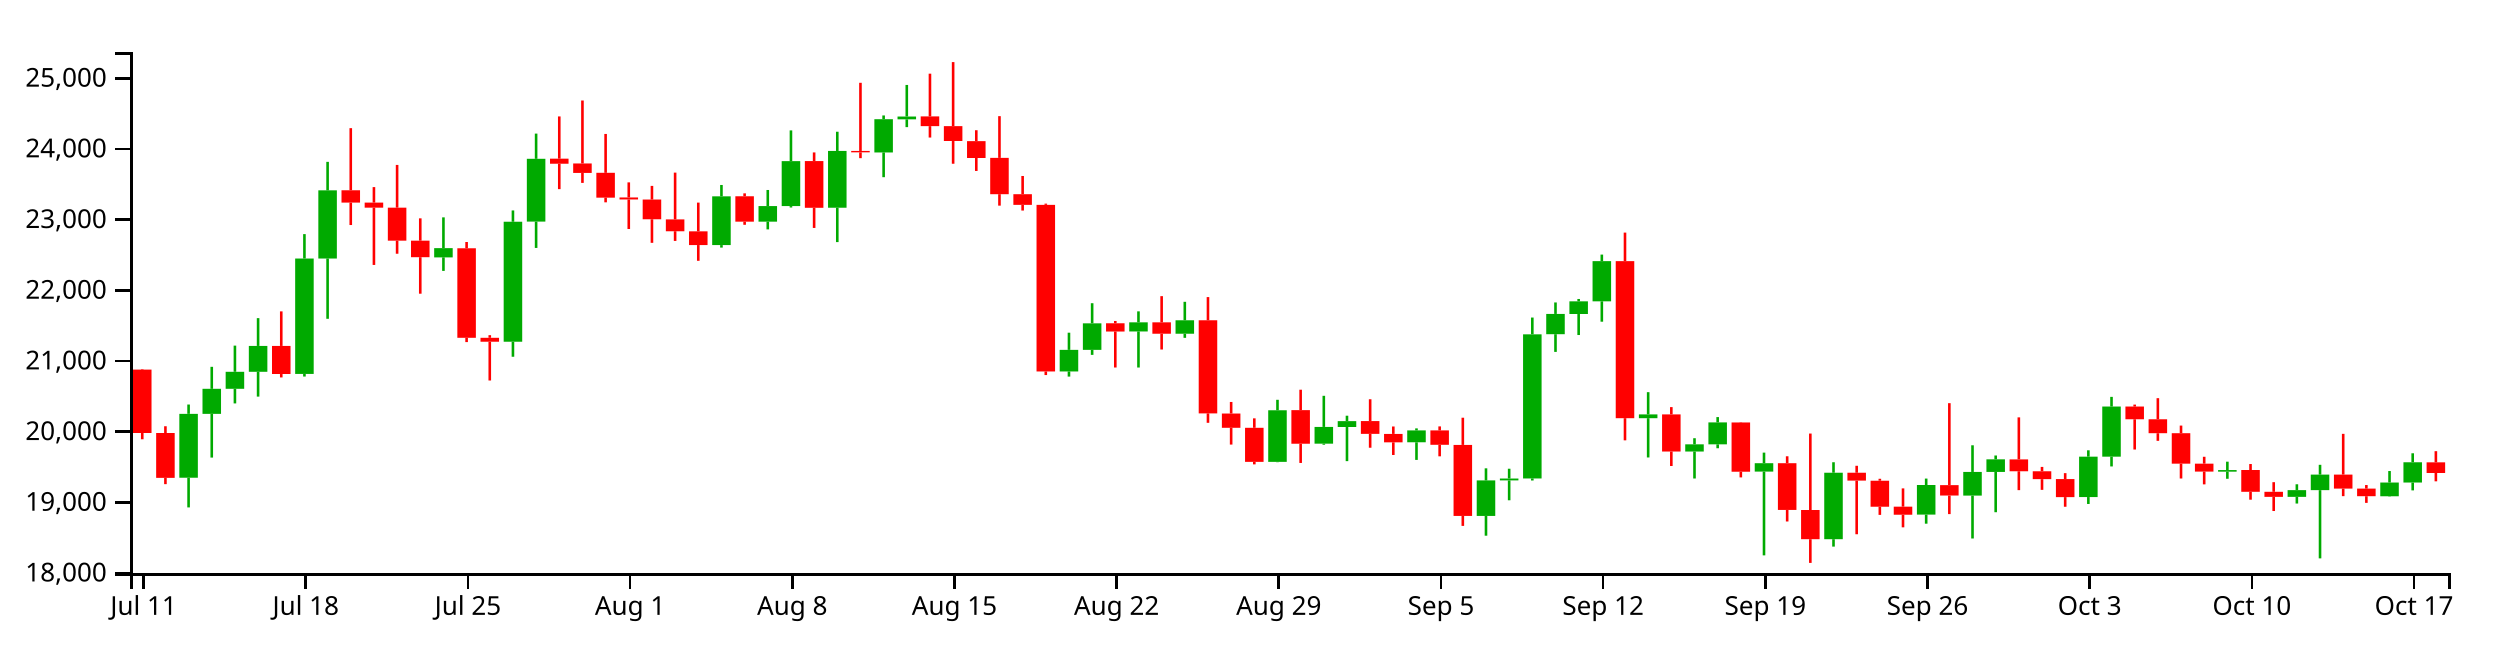
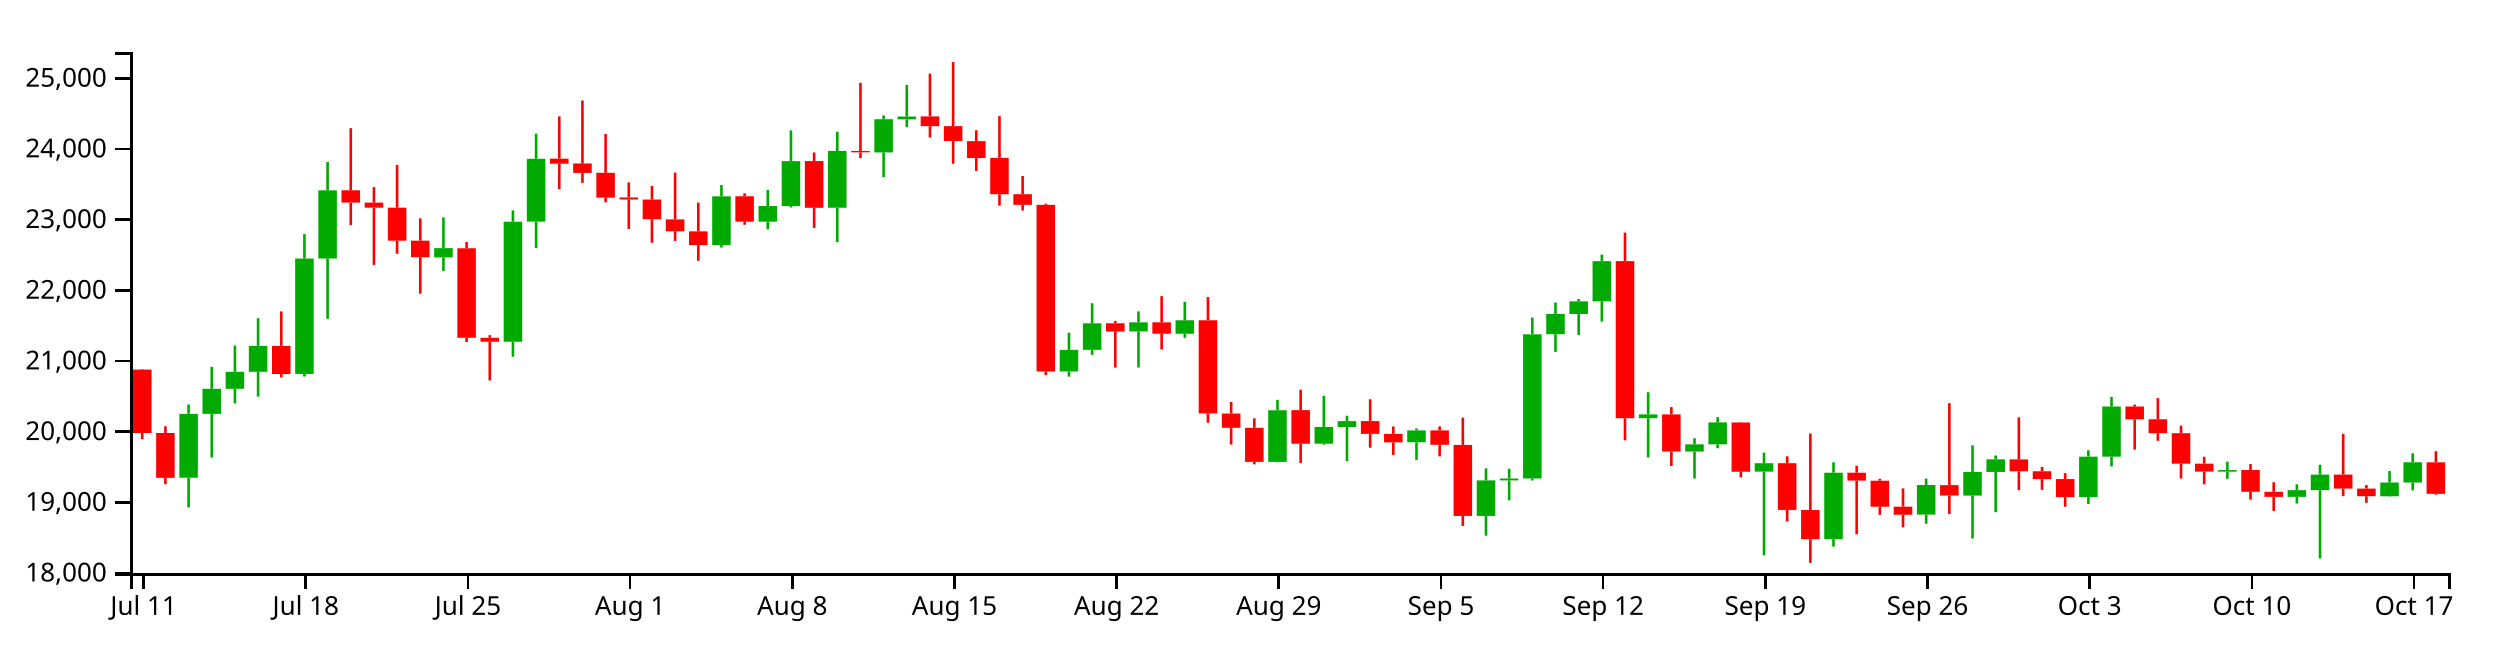
<svg xmlns="http://www.w3.org/2000/svg" version="1.1" width="960" height="250">
  <g transform="translate(50,20)">
    <style>.axis path,.axis line{fill:none;stroke:#000;shape-rendering:crispEdges;}path.candle{stroke:#000000;}path.candle.body{stroke-width:0;}path.candle.up{fill:#00AA00;stroke:#00AA00;}path.candle.down{fill:#FF0000;stroke:#FF0000;}</style>
    <g class="candlestick">
      <g class="data">
        <path class="candle body up" d="M 18.86 163.44 l 7.117 0 L 25.978 138.915 l -7.117 0 L 18.86 163.44 M 27.757 138.915 l 7.117 0 L 34.874 129.308 l -7.117 0 L 27.757 138.915 M 36.653 129.308 l 7.117 0 L 43.77 122.761 l -7.117 0 L 36.653 129.308 M 45.55 122.761 l 7.117 0 L 52.667 112.839 l -7.117 0 L 45.55 122.761 M 63.343 123.588 l 7.117 0 L 70.46 79.266 l -7.117 0 L 63.343 123.588 M 72.239 79.266 l 7.117 0 L 79.356 53.1 l -7.117 0 L 72.239 79.266 M 116.721 78.831 l 7.117 0 L 123.838 75.273 l -7.117 0 L 116.721 78.831 M 143.411 111.236 l 7.117 0 L 150.528 65.156 l -7.117 0 L 143.411 111.236 M 152.307 65.105 l 7.117 0 L 159.424 40.986 l -7.117 0 L 152.307 65.105 M 223.479 74.113 l 7.117 0 L 230.596 55.385 l -7.117 0 L 223.479 74.113 M 241.271 65.108 l 7.117 0 L 248.389 59.132 l -7.117 0 L 241.271 65.108 M 250.168 59.132 l 7.117 0 L 257.285 41.88 l -7.117 0 L 250.168 59.132 M 267.961 59.758 l 7.117 0 L 275.078 37.971 l -7.117 0 L 267.961 59.758 M 285.754 38.539 l 7.117 0 L 292.871 25.767 l -7.117 0 L 285.754 38.539 M 294.65 25.821 l 7.117 0 L 301.767 24.744 l -7.117 0 L 294.65 25.821 M 356.925 122.643 l 7.117 0 L 364.042 114.347 l -7.117 0 L 356.925 122.643 M 365.822 114.347 l 7.117 0 L 372.939 104.154 l -7.117 0 L 365.822 114.347 M 383.615 107.271 l 7.117 0 L 390.732 103.787 l -7.117 0 L 383.615 107.271 M 401.407 108.159 l 7.117 0 L 408.525 102.975 l -7.117 0 L 401.407 108.159 M 436.993 157.351 l 7.117 0 L 444.11 137.535 l -7.117 0 L 436.993 157.351 M 454.786 150.365 l 7.117 0 L 461.903 143.932 l -7.117 0 L 454.786 150.365 M 463.683 143.975 l 7.117 0 L 470.8 141.722 l -7.117 0 L 463.683 143.975 M 490.372 149.837 l 7.117 0 L 497.489 145.282 l -7.117 0 L 490.372 149.837 M 517.061 178.115 l 7.117 0 L 524.178 164.483 l -7.117 0 L 517.061 178.115 M 525.958 164.483 l 7.117 0 L 533.075 163.752 l -7.117 0 L 525.958 164.483 M 534.854 163.732 l 7.117 0 L 541.971 108.374 l -7.117 0 L 534.854 163.732 M 543.75 108.333 l 7.117 0 L 550.868 100.551 l -7.117 0 L 543.75 108.333 M 552.647 100.582 l 7.117 0 L 559.764 95.706 l -7.117 0 L 552.647 100.582 M 561.543 95.706 l 7.117 0 L 568.661 80.266 l -7.117 0 L 561.543 95.706 M 579.336 140.578 l 7.117 0 L 586.453 139.137 l -7.117 0 L 579.336 140.578 M 597.129 153.381 l 7.117 0 L 604.246 150.629 l -7.117 0 L 597.129 153.381 M 606.026 150.629 l 7.117 0 L 613.143 142.206 l -7.117 0 L 606.026 150.629 M 623.818 161.101 l 7.117 0 L 630.936 157.856 l -7.117 0 L 623.818 161.101 M 650.508 187.051 l 7.117 0 L 657.625 161.531 l -7.117 0 L 650.508 187.051 M 686.094 177.612 l 7.117 0 L 693.211 166.248 l -7.117 0 L 686.094 177.612 M 703.886 170.312 l 7.117 0 L 711.004 161.227 l -7.117 0 L 703.886 170.312 M 712.783 161.227 l 7.117 0 L 719.9 156.377 l -7.117 0 L 712.783 161.227 M 748.369 170.864 l 7.117 0 L 755.486 155.357 l -7.117 0 L 748.369 170.864 M 757.265 155.357 l 7.117 0 L 764.382 136.121 l -7.117 0 L 757.265 155.357 M 801.747 161.126 l 7.117 0 L 808.864 160.516 l -7.117 0 L 801.747 161.126 M 828.437 170.803 l 7.117 0 L 835.554 168.21 l -7.117 0 L 828.437 170.803 M 837.333 168.222 l 7.117 0 L 844.45 162.25 l -7.117 0 L 837.333 168.222 M 864.022 170.575 l 7.117 0 L 871.14 165.294 l -7.117 0 L 864.022 170.575 M 872.919 165.294 l 7.117 0 L 880.036 157.507 l -7.117 0 L 872.919 165.294" />
-         <path class="candle body down" d="M 1.068 121.918 l 7.117 0 L 8.185 146.278 l -7.117 0 L 1.068 121.918 M 9.964 146.278 l 7.117 0 L 17.081 163.509 l -7.117 0 L 9.964 146.278 M 54.446 112.839 l 7.117 0 L 61.563 123.627 l -7.117 0 L 54.446 112.839 M 81.136 53.05 l 7.117 0 L 88.253 57.804 l -7.117 0 L 81.136 53.05 M 90.032 57.804 l 7.117 0 L 97.149 59.734 l -7.117 0 L 90.032 57.804 M 98.928 59.734 l 7.117 0 L 106.046 72.419 l -7.117 0 L 98.928 59.734 M 107.825 72.419 l 7.117 0 L 114.942 78.764 l -7.117 0 L 107.825 72.419 M 125.618 75.342 l 7.117 0 L 132.735 109.71 l -7.117 0 L 125.618 75.342 M 134.514 109.71 l 7.117 0 L 141.631 111.236 l -7.117 0 L 134.514 109.71 M 161.204 40.924 l 7.117 0 L 168.321 42.864 l -7.117 0 L 161.204 40.924 M 170.1 42.768 l 7.117 0 L 177.217 46.399 l -7.117 0 L 170.1 42.768 M 178.996 46.368 l 7.117 0 L 186.114 55.904 l -7.117 0 L 178.996 46.368 M 187.893 55.821 l 7.117 0 L 195.01 56.591 l -7.117 0 L 187.893 55.821 M 196.789 56.621 l 7.117 0 L 203.906 64.196 l -7.117 0 L 196.789 56.621 M 205.686 64.247 l 7.117 0 L 212.803 68.795 l -7.117 0 L 205.686 64.247 M 214.582 68.834 l 7.117 0 L 221.699 74.098 l -7.117 0 L 214.582 68.834 M 232.375 55.354 l 7.117 0 L 239.492 65.108 l -7.117 0 L 232.375 55.354 M 259.064 41.854 l 7.117 0 L 266.182 59.795 l -7.117 0 L 259.064 41.854 M 276.857 37.971 l 7.117 0 L 283.974 38.504 l -7.117 0 L 276.857 37.971 M 303.547 24.698 l 7.117 0 L 310.664 28.439 l -7.117 0 L 303.547 24.698 M 312.443 28.438 l 7.117 0 L 319.56 34.15 l -7.117 0 L 312.443 28.438 M 321.339 34.198 l 7.117 0 L 328.457 40.666 l -7.117 0 L 321.339 34.198 M 330.236 40.628 l 7.117 0 L 337.353 54.565 l -7.117 0 L 330.236 40.628 M 339.132 54.565 l 7.117 0 L 346.25 58.676 l -7.117 0 L 339.132 54.565 M 348.029 58.669 l 7.117 0 L 355.146 122.643 l -7.117 0 L 348.029 58.669 M 374.718 104.124 l 7.117 0 L 381.835 107.296 l -7.117 0 L 374.718 104.124 M 392.511 103.787 l 7.117 0 L 399.628 108.158 l -7.117 0 L 392.511 103.787 M 410.304 102.975 l 7.117 0 L 417.421 138.747 l -7.117 0 L 410.304 102.975 M 419.2 138.799 l 7.117 0 L 426.317 144.269 l -7.117 0 L 419.2 138.799 M 428.097 144.269 l 7.117 0 L 435.214 157.351 l -7.117 0 L 428.097 144.269 M 445.89 137.495 l 7.117 0 L 453.007 150.402 l -7.117 0 L 445.89 137.495 M 472.579 141.69 l 7.117 0 L 479.696 146.596 l -7.117 0 L 472.579 141.69 M 481.475 146.62 l 7.117 0 L 488.593 149.852 l -7.117 0 L 481.475 146.62 M 499.268 145.282 l 7.117 0 L 506.385 150.804 l -7.117 0 L 499.268 145.282 M 508.165 150.845 l 7.117 0 L 515.282 178.115 l -7.117 0 L 508.165 150.845 M 570.44 80.274 l 7.117 0 L 577.557 140.579 l -7.117 0 L 570.44 80.274 M 588.233 139.124 l 7.117 0 L 595.35 153.381 l -7.117 0 L 588.233 139.124 M 614.922 142.233 l 7.117 0 L 622.039 161.136 l -7.117 0 L 614.922 142.233 M 632.715 157.856 l 7.117 0 L 639.832 175.824 l -7.117 0 L 632.715 157.856 M 641.611 175.843 l 7.117 0 L 648.729 187.051 l -7.117 0 L 641.611 175.843 M 659.404 161.531 l 7.117 0 L 666.521 164.563 l -7.117 0 L 659.404 161.531 M 668.301 164.599 l 7.117 0 L 675.418 174.589 l -7.117 0 L 668.301 164.599 M 677.197 174.549 l 7.117 0 L 684.314 177.66 l -7.117 0 L 677.197 174.549 M 694.99 166.279 l 7.117 0 L 702.107 170.284 l -7.117 0 L 694.99 166.279 M 721.679 156.403 l 7.117 0 L 728.796 160.961 l -7.117 0 L 721.679 156.403 M 730.576 160.961 l 7.117 0 L 737.693 163.992 l -7.117 0 L 730.576 160.961 M 739.472 163.957 l 7.117 0 L 746.589 170.89 l -7.117 0 L 739.472 163.957 M 766.162 136.121 l 7.117 0 L 773.279 140.994 l -7.117 0 L 766.162 136.121 M 775.058 140.994 l 7.117 0 L 782.175 146.357 l -7.117 0 L 775.058 140.994 M 783.954 146.357 l 7.117 0 L 791.072 158.044 l -7.117 0 L 783.954 146.357 M 792.851 158.044 l 7.117 0 L 799.968 161.087 l -7.117 0 L 792.851 158.044 M 810.644 160.49 l 7.117 0 L 817.761 168.852 l -7.117 0 L 810.644 160.49 M 819.54 168.852 l 7.117 0 L 826.657 170.803 l -7.117 0 L 819.54 168.852 M 846.23 162.238 l 7.117 0 L 853.347 167.629 l -7.117 0 L 846.23 162.238 M 855.126 167.629 l 7.117 0 L 862.243 170.548 l -7.117 0 L 855.126 167.629 M 881.815 157.545 l 7.117 0 L 888.932 161.628 l -7.117 0 L 881.815 157.545" />
+         <path class="candle body down" d="M 1.068 121.918 l 7.117 0 L 8.185 146.278 l -7.117 0 L 1.068 121.918 M 9.964 146.278 l 7.117 0 L 17.081 163.509 l -7.117 0 L 9.964 146.278 M 54.446 112.839 l 7.117 0 L 61.563 123.627 l -7.117 0 L 54.446 112.839 M 81.136 53.05 l 7.117 0 L 88.253 57.804 l -7.117 0 L 81.136 53.05 M 90.032 57.804 l 7.117 0 L 97.149 59.734 l -7.117 0 L 90.032 57.804 M 98.928 59.734 l 7.117 0 L 106.046 72.419 l -7.117 0 L 98.928 59.734 M 107.825 72.419 l 7.117 0 L 114.942 78.764 l -7.117 0 L 107.825 72.419 M 125.618 75.342 l 7.117 0 L 132.735 109.71 l -7.117 0 L 125.618 75.342 M 134.514 109.71 l 7.117 0 L 141.631 111.236 l -7.117 0 L 134.514 109.71 M 161.204 40.924 l 7.117 0 L 168.321 42.864 l -7.117 0 L 161.204 40.924 M 170.1 42.768 l 7.117 0 L 177.217 46.399 l -7.117 0 L 170.1 42.768 M 178.996 46.368 l 7.117 0 L 186.114 55.904 l -7.117 0 L 178.996 46.368 M 187.893 55.821 l 7.117 0 L 195.01 56.591 l -7.117 0 L 187.893 55.821 M 196.789 56.621 l 7.117 0 L 203.906 64.196 l -7.117 0 L 196.789 56.621 M 205.686 64.247 l 7.117 0 L 212.803 68.795 l -7.117 0 L 205.686 64.247 M 214.582 68.834 l 7.117 0 L 221.699 74.098 l -7.117 0 L 214.582 68.834 M 232.375 55.354 l 7.117 0 L 239.492 65.108 l -7.117 0 L 232.375 55.354 M 259.064 41.854 l 7.117 0 L 266.182 59.795 l -7.117 0 L 259.064 41.854 M 276.857 37.971 l 7.117 0 L 283.974 38.504 l -7.117 0 L 276.857 37.971 M 303.547 24.698 l 7.117 0 L 310.664 28.439 l -7.117 0 L 303.547 24.698 M 312.443 28.438 l 7.117 0 L 319.56 34.15 l -7.117 0 L 312.443 28.438 M 321.339 34.198 l 7.117 0 L 328.457 40.666 l -7.117 0 L 321.339 34.198 M 330.236 40.628 l 7.117 0 L 337.353 54.565 l -7.117 0 L 330.236 40.628 M 339.132 54.565 l 7.117 0 L 346.25 58.676 l -7.117 0 L 339.132 54.565 M 348.029 58.669 l 7.117 0 L 355.146 122.643 l -7.117 0 L 348.029 58.669 M 374.718 104.124 l 7.117 0 L 381.835 107.296 l -7.117 0 L 374.718 104.124 M 392.511 103.787 l 7.117 0 L 399.628 108.158 l -7.117 0 L 392.511 103.787 M 410.304 102.975 l 7.117 0 L 417.421 138.747 l -7.117 0 L 410.304 102.975 M 419.2 138.799 l 7.117 0 L 426.317 144.269 l -7.117 0 L 419.2 138.799 M 428.097 144.269 l 7.117 0 L 435.214 157.351 l -7.117 0 L 428.097 144.269 M 445.89 137.495 l 7.117 0 L 453.007 150.402 l -7.117 0 L 445.89 137.495 M 472.579 141.69 l 7.117 0 L 479.696 146.596 l -7.117 0 L 472.579 141.69 M 481.475 146.62 l 7.117 0 L 488.593 149.852 l -7.117 0 L 481.475 146.62 M 499.268 145.282 l 7.117 0 L 506.385 150.804 l -7.117 0 L 499.268 145.282 M 508.165 150.845 l 7.117 0 L 515.282 178.115 l -7.117 0 L 508.165 150.845 M 570.44 80.274 l 7.117 0 L 577.557 140.579 l -7.117 0 L 570.44 80.274 M 588.233 139.124 l 7.117 0 L 595.35 153.381 l -7.117 0 L 588.233 139.124 M 614.922 142.233 l 7.117 0 L 622.039 161.136 l -7.117 0 L 614.922 142.233 M 632.715 157.856 l 7.117 0 L 639.832 175.824 l -7.117 0 L 632.715 157.856 M 641.611 175.843 l 7.117 0 L 648.729 187.051 l -7.117 0 L 641.611 175.843 M 659.404 161.531 l 7.117 0 L 666.521 164.563 l -7.117 0 L 659.404 161.531 M 668.301 164.599 l 7.117 0 L 675.418 174.589 l -7.117 0 L 668.301 164.599 M 677.197 174.549 l 7.117 0 L 684.314 177.66 l -7.117 0 L 677.197 174.549 M 694.99 166.279 l 7.117 0 L 702.107 170.284 l -7.117 0 L 694.99 166.279 M 721.679 156.403 l 7.117 0 L 728.796 160.961 l -7.117 0 L 721.679 156.403 M 730.576 160.961 l 7.117 0 L 737.693 163.992 l -7.117 0 L 730.576 160.961 M 739.472 163.957 l 7.117 0 L 746.589 170.89 l -7.117 0 L 739.472 163.957 M 766.162 136.121 l 7.117 0 L 773.279 140.994 l -7.117 0 L 766.162 136.121 M 775.058 140.994 l 7.117 0 L 782.175 146.357 l -7.117 0 L 775.058 140.994 M 783.954 146.357 l 7.117 0 L 791.072 158.044 l -7.117 0 L 783.954 146.357 M 792.851 158.044 l 7.117 0 L 799.968 161.087 l -7.117 0 L 792.851 158.044 M 810.644 160.49 l 7.117 0 L 817.761 168.852 l -7.117 0 L 810.644 160.49 M 819.54 168.852 l 7.117 0 L 826.657 170.803 l -7.117 0 L 819.54 168.852 M 846.23 162.238 l 7.117 0 L 853.347 167.629 l -7.117 0 L 846.23 162.238 M 855.126 167.629 l 7.117 0 L 862.243 170.548 l -7.117 0 L 855.126 167.629 M 881.815 157.545 l 7.117 0 L 888.932 169.64 l -7.117 0 L 881.815 157.545" />
        <path class="candle body equal" />
        <path class="candle wick up" d="M 22.419 135.339 L 22.419 138.915 M 22.419 163.44 L 22.419 174.849 M 31.315 120.862 L 31.315 129.308 M 31.315 138.915 L 31.315 155.71 M 40.212 112.72 L 40.212 122.761 M 40.212 129.308 L 40.212 134.914 M 49.108 102.163 L 49.108 112.839 M 49.108 122.761 L 49.108 132.3 M 66.901 69.9 L 66.901 79.266 M 66.901 123.588 L 66.901 124.596 M 75.798 42.152 L 75.798 53.1 M 75.798 79.266 L 75.798 102.419 M 120.28 63.468 L 120.28 75.273 M 120.28 78.831 L 120.28 84.027 M 146.969 60.808 L 146.969 65.156 M 146.969 111.236 L 146.969 116.994 M 155.866 31.303 L 155.866 40.986 M 155.866 65.105 L 155.866 75.207 M 227.037 51.031 L 227.037 55.385 M 227.037 74.113 L 227.037 75.076 M 244.83 52.954 L 244.83 59.132 M 244.83 65.108 L 244.83 68.082 M 253.727 30.074 L 253.727 41.88 M 253.727 59.132 L 253.727 59.678 M 271.519 30.589 L 271.519 37.971 M 271.519 59.758 L 271.519 72.966 M 289.312 24.333 L 289.312 25.767 M 289.312 38.539 L 289.312 48.041 M 298.209 12.622 L 298.209 24.744 M 298.209 25.821 L 298.209 28.819 M 360.484 107.757 L 360.484 114.347 M 360.484 122.643 L 360.484 124.611 M 369.38 96.435 L 369.38 104.154 M 369.38 114.347 L 369.38 116.272 M 387.173 99.56 L 387.173 103.787 M 387.173 107.271 L 387.173 121.13 M 404.966 95.895 L 404.966 102.975 M 404.966 108.159 L 404.966 109.73 M 440.552 133.521 L 440.552 137.535 M 440.552 157.351 L 440.552 157.482 M 458.345 131.99 L 458.345 143.932 M 458.345 150.365 L 458.345 150.774 M 467.241 139.634 L 467.241 141.722 M 467.241 143.975 L 467.241 157.079 M 493.93 144.497 L 493.93 145.282 M 493.93 149.837 L 493.93 156.605 M 520.62 159.836 L 520.62 164.483 M 520.62 178.115 L 520.62 185.71 M 529.516 159.994 L 529.516 163.752 M 529.516 164.483 L 529.516 172.106 M 538.413 101.939 L 538.413 108.374 M 538.413 163.732 L 538.413 164.513 M 547.309 96.142 L 547.309 100.551 M 547.309 108.333 L 547.309 115.132 M 556.206 94.806 L 556.206 95.706 M 556.206 100.582 L 556.206 108.649 M 565.102 77.762 L 565.102 80.266 M 565.102 95.706 L 565.102 103.532 M 582.895 130.593 L 582.895 139.137 M 582.895 140.578 L 582.895 155.668 M 600.688 148.275 L 600.688 150.629 M 600.688 153.381 L 600.688 163.746 M 609.584 140.16 L 609.584 142.206 M 609.584 150.629 L 609.584 152.127 M 627.377 153.807 L 627.377 157.856 M 627.377 161.101 L 627.377 193.261 M 654.066 157.499 L 654.066 161.531 M 654.066 187.051 L 654.066 189.9 M 689.652 163.774 L 689.652 166.248 M 689.652 177.612 L 689.652 181.097 M 707.445 150.99 L 707.445 161.227 M 707.445 170.312 L 707.445 186.782 M 716.341 154.911 L 716.341 156.377 M 716.341 161.227 L 716.341 176.692 M 751.927 152.914 L 751.927 155.357 M 751.927 170.864 L 751.927 173.526 M 760.824 132.398 L 760.824 136.121 M 760.824 155.357 L 760.824 159.116 M 805.306 157.286 L 805.306 160.516 M 805.306 161.126 L 805.306 163.854 M 831.995 165.963 L 831.995 168.21 M 831.995 170.803 L 831.995 173.358 M 840.892 158.486 L 840.892 162.25 M 840.892 168.222 L 840.892 194.416 M 867.581 160.874 L 867.581 165.294 M 867.581 170.575 L 867.581 170.702 M 876.477 154.058 L 876.477 157.507 M 876.477 165.294 L 876.477 168.305" style="stroke-width: 1px;" />
-         <path class="candle wick down" d="M 4.626 121.718 L 4.626 121.918 M 4.626 146.278 L 4.626 148.676 M 13.523 143.677 L 13.523 146.278 M 13.523 163.509 L 13.523 165.918 M 58.005 99.569 L 58.005 112.839 M 58.005 123.627 L 58.005 124.933 M 84.694 29.212 L 84.694 53.05 M 84.694 57.804 L 84.694 66.411 M 93.591 51.847 L 93.591 57.804 M 93.591 59.734 L 93.591 81.739 M 102.487 43.333 L 102.487 59.734 M 102.487 72.419 L 102.487 77.436 M 111.383 63.844 L 111.383 72.419 M 111.383 78.764 L 111.383 92.782 M 129.176 72.93 L 129.176 75.342 M 129.176 109.71 L 129.176 111.363 M 138.073 108.708 L 138.073 109.71 M 138.073 111.236 L 138.073 126.114 M 164.762 24.709 L 164.762 40.924 M 164.762 42.864 L 164.762 52.628 M 173.659 18.593 L 173.659 42.768 M 173.659 46.399 L 173.659 50.233 M 182.555 31.436 L 182.555 46.368 M 182.555 55.904 L 182.555 57.695 M 191.451 50.031 L 191.451 55.821 M 191.451 56.591 L 191.451 67.936 M 200.348 51.383 L 200.348 56.621 M 200.348 64.196 L 200.348 73.246 M 209.244 46.286 L 209.244 64.247 M 209.244 68.795 L 209.244 72.517 M 218.141 57.804 L 218.141 68.834 M 218.141 74.098 L 218.141 80.15 M 235.934 54.247 L 235.934 55.354 M 235.934 65.108 L 235.934 66.321 M 262.623 38.535 L 262.623 41.854 M 262.623 59.795 L 262.623 67.529 M 280.416 11.793 L 280.416 37.971 M 280.416 38.504 L 280.416 40.737 M 307.105 8.291 L 307.105 24.698 M 307.105 28.439 L 307.105 32.815 M 316.002 3.846 L 316.002 28.438 M 316.002 34.15 L 316.002 42.879 M 324.898 30.006 L 324.898 34.198 M 324.898 40.666 L 324.898 45.647 M 333.794 24.599 L 333.794 40.628 M 333.794 54.565 L 333.794 58.969 M 342.691 47.58 L 342.691 54.565 M 342.691 58.676 L 342.691 60.851 M 351.587 58.201 L 351.587 58.669 M 351.587 122.643 L 351.587 124.023 M 378.277 103.255 L 378.277 104.124 M 378.277 107.296 L 378.277 121.129 M 396.07 93.721 L 396.07 103.787 M 396.07 108.158 L 396.07 114.213 M 413.862 94.08 L 413.862 102.975 M 413.862 138.747 L 413.862 142.361 M 422.759 134.354 L 422.759 138.799 M 422.759 144.269 L 422.759 150.718 M 431.655 140.644 L 431.655 144.269 M 431.655 157.351 L 431.655 158.318 M 449.448 129.65 L 449.448 137.495 M 449.448 150.402 L 449.448 157.775 M 476.138 133.313 L 476.138 141.69 M 476.138 146.596 L 476.138 151.932 M 485.034 143.772 L 485.034 146.62 M 485.034 149.852 L 485.034 154.716 M 502.827 143.735 L 502.827 145.282 M 502.827 150.804 L 502.827 155.228 M 511.723 140.404 L 511.723 150.845 M 511.723 178.115 L 511.723 181.944 M 573.998 69.32 L 573.998 80.274 M 573.998 140.579 L 573.998 149.09 M 591.791 136.327 L 591.791 139.124 M 591.791 153.381 L 591.791 158.942 M 618.481 142.107 L 618.481 142.233 M 618.481 161.136 L 618.481 163.322 M 636.273 155.207 L 636.273 157.856 M 636.273 175.824 L 636.273 180.252 M 645.17 146.484 L 645.17 175.843 M 645.17 187.051 L 645.17 196.154 M 662.963 158.861 L 662.963 161.531 M 662.963 164.563 L 662.963 185.15 M 671.859 163.851 L 671.859 164.599 M 671.859 174.589 L 671.859 177.715 M 680.756 167.54 L 680.756 174.549 M 680.756 177.66 L 680.756 182.496 M 698.549 134.817 L 698.549 166.279 M 698.549 170.284 L 698.549 177.417 M 725.238 140.269 L 725.238 156.403 M 725.238 160.961 L 725.238 168.215 M 734.134 159.295 L 734.134 160.961 M 734.134 163.992 L 734.134 168.105 M 743.031 161.686 L 743.031 163.957 M 743.031 170.89 L 743.031 174.593 M 769.72 135.367 L 769.72 136.121 M 769.72 140.994 L 769.72 152.618 M 778.617 132.897 L 778.617 140.994 M 778.617 146.357 L 778.617 149.28 M 787.513 143.422 L 787.513 146.357 M 787.513 158.044 L 787.513 163.746 M 796.409 155.403 L 796.409 158.044 M 796.409 161.087 L 796.409 165.995 M 814.202 158.182 L 814.202 160.49 M 814.202 168.852 L 814.202 171.882 M 823.099 165.155 L 823.099 168.852 M 823.099 170.803 L 823.099 176.231 M 849.788 146.596 L 849.788 162.238 M 849.788 167.629 L 849.788 170.522 M 858.685 166.252 L 858.685 167.629 M 858.685 170.548 L 858.685 173.105 M 885.374 153.252 L 885.374 157.545 M 885.374 161.628 L 885.374 164.829" style="stroke-width: 1px;" />
+         <path class="candle wick down" d="M 4.626 121.718 L 4.626 121.918 M 4.626 146.278 L 4.626 148.676 M 13.523 143.677 L 13.523 146.278 M 13.523 163.509 L 13.523 165.918 M 58.005 99.569 L 58.005 112.839 M 58.005 123.627 L 58.005 124.933 M 84.694 29.212 L 84.694 53.05 M 84.694 57.804 L 84.694 66.411 M 93.591 51.847 L 93.591 57.804 M 93.591 59.734 L 93.591 81.739 M 102.487 43.333 L 102.487 59.734 M 102.487 72.419 L 102.487 77.436 M 111.383 63.844 L 111.383 72.419 M 111.383 78.764 L 111.383 92.782 M 129.176 72.93 L 129.176 75.342 M 129.176 109.71 L 129.176 111.363 M 138.073 108.708 L 138.073 109.71 M 138.073 111.236 L 138.073 126.114 M 164.762 24.709 L 164.762 40.924 M 164.762 42.864 L 164.762 52.628 M 173.659 18.593 L 173.659 42.768 M 173.659 46.399 L 173.659 50.233 M 182.555 31.436 L 182.555 46.368 M 182.555 55.904 L 182.555 57.695 M 191.451 50.031 L 191.451 55.821 M 191.451 56.591 L 191.451 67.936 M 200.348 51.383 L 200.348 56.621 M 200.348 64.196 L 200.348 73.246 M 209.244 46.286 L 209.244 64.247 M 209.244 68.795 L 209.244 72.517 M 218.141 57.804 L 218.141 68.834 M 218.141 74.098 L 218.141 80.15 M 235.934 54.247 L 235.934 55.354 M 235.934 65.108 L 235.934 66.321 M 262.623 38.535 L 262.623 41.854 M 262.623 59.795 L 262.623 67.529 M 280.416 11.793 L 280.416 37.971 M 280.416 38.504 L 280.416 40.737 M 307.105 8.291 L 307.105 24.698 M 307.105 28.439 L 307.105 32.815 M 316.002 3.846 L 316.002 28.438 M 316.002 34.15 L 316.002 42.879 M 324.898 30.006 L 324.898 34.198 M 324.898 40.666 L 324.898 45.647 M 333.794 24.599 L 333.794 40.628 M 333.794 54.565 L 333.794 58.969 M 342.691 47.58 L 342.691 54.565 M 342.691 58.676 L 342.691 60.851 M 351.587 58.201 L 351.587 58.669 M 351.587 122.643 L 351.587 124.023 M 378.277 103.255 L 378.277 104.124 M 378.277 107.296 L 378.277 121.129 M 396.07 93.721 L 396.07 103.787 M 396.07 108.158 L 396.07 114.213 M 413.862 94.08 L 413.862 102.975 M 413.862 138.747 L 413.862 142.361 M 422.759 134.354 L 422.759 138.799 M 422.759 144.269 L 422.759 150.718 M 431.655 140.644 L 431.655 144.269 M 431.655 157.351 L 431.655 158.318 M 449.448 129.65 L 449.448 137.495 M 449.448 150.402 L 449.448 157.775 M 476.138 133.313 L 476.138 141.69 M 476.138 146.596 L 476.138 151.932 M 485.034 143.772 L 485.034 146.62 M 485.034 149.852 L 485.034 154.716 M 502.827 143.735 L 502.827 145.282 M 502.827 150.804 L 502.827 155.228 M 511.723 140.404 L 511.723 150.845 M 511.723 178.115 L 511.723 181.944 M 573.998 69.32 L 573.998 80.274 M 573.998 140.579 L 573.998 149.09 M 591.791 136.327 L 591.791 139.124 M 591.791 153.381 L 591.791 158.942 M 618.481 142.107 L 618.481 142.233 M 618.481 161.136 L 618.481 163.322 M 636.273 155.207 L 636.273 157.856 M 636.273 175.824 L 636.273 180.252 M 645.17 146.484 L 645.17 175.843 M 645.17 187.051 L 645.17 196.154 M 662.963 158.861 L 662.963 161.531 M 662.963 164.563 L 662.963 185.15 M 671.859 163.851 L 671.859 164.599 M 671.859 174.589 L 671.859 177.715 M 680.756 167.54 L 680.756 174.549 M 680.756 177.66 L 680.756 182.496 M 698.549 134.817 L 698.549 166.279 M 698.549 170.284 L 698.549 177.417 M 725.238 140.269 L 725.238 156.403 M 725.238 160.961 L 725.238 168.215 M 734.134 159.295 L 734.134 160.961 M 734.134 163.992 L 734.134 168.105 M 743.031 161.686 L 743.031 163.957 M 743.031 170.89 L 743.031 174.593 M 769.72 135.367 L 769.72 136.121 M 769.72 140.994 L 769.72 152.618 M 778.617 132.897 L 778.617 140.994 M 778.617 146.357 L 778.617 149.28 M 787.513 143.422 L 787.513 146.357 M 787.513 158.044 L 787.513 163.746 M 796.409 155.403 L 796.409 158.044 M 796.409 161.087 L 796.409 165.995 M 814.202 158.182 L 814.202 160.49 M 814.202 168.852 L 814.202 171.882 M 823.099 165.155 L 823.099 168.852 M 823.099 170.803 L 823.099 176.231 M 849.788 146.596 L 849.788 162.238 M 849.788 167.629 L 849.788 170.522 M 858.685 166.252 L 858.685 167.629 M 858.685 170.548 L 858.685 173.105 M 885.374 153.252 L 885.374 157.545 M 885.374 169.64 L 885.374 169.962" style="stroke-width: 1px;" />
        <path class="candle wick equal" style="stroke-width: 1px;" />
      </g>
    </g>
    <g class="x axis" transform="translate(0,200)" fill="none" font-size="10" font-family="sans-serif" text-anchor="middle">
      <path class="domain" stroke="#000" d="M0.5,6V0.5H890.5V6" />
      <g class="tick" opacity="1" transform="translate(4.62615,0)">
        <line stroke="#000" y2="6" x1="0.5" x2="0.5" />
        <text fill="#000" y="9" x="0.5" dy="0.71em">Jul 11</text>
      </g>
      <g class="tick" opacity="1" transform="translate(66.90124,0)">
        <line stroke="#000" y2="6" x1="0.5" x2="0.5" />
        <text fill="#000" y="9" x="0.5" dy="0.71em">Jul 18</text>
      </g>
      <g class="tick" opacity="1" transform="translate(129.1763,0)">
        <line stroke="#000" y2="6" x1="0.5" x2="0.5" />
        <text fill="#000" y="9" x="0.5" dy="0.71em">Jul 25</text>
      </g>
      <g class="tick" opacity="1" transform="translate(191.4514,0)">
        <line stroke="#000" y2="6" x1="0.5" x2="0.5" />
        <text fill="#000" y="9" x="0.5" dy="0.71em">Aug  1</text>
      </g>
      <g class="tick" opacity="1" transform="translate(253.7265,0)">
        <line stroke="#000" y2="6" x1="0.5" x2="0.5" />
        <text fill="#000" y="9" x="0.5" dy="0.71em">Aug  8</text>
      </g>
      <g class="tick" opacity="1" transform="translate(316.0016,0)">
        <line stroke="#000" y2="6" x1="0.5" x2="0.5" />
        <text fill="#000" y="9" x="0.5" dy="0.71em">Aug 15</text>
      </g>
      <g class="tick" opacity="1" transform="translate(378.2767,0)">
        <line stroke="#000" y2="6" x1="0.5" x2="0.5" />
        <text fill="#000" y="9" x="0.5" dy="0.71em">Aug 22</text>
      </g>
      <g class="tick" opacity="1" transform="translate(440.5518,0)">
        <line stroke="#000" y2="6" x1="0.5" x2="0.5" />
        <text fill="#000" y="9" x="0.5" dy="0.71em">Aug 29</text>
      </g>
      <g class="tick" opacity="1" transform="translate(502.8269,0)">
        <line stroke="#000" y2="6" x1="0.5" x2="0.5" />
        <text fill="#000" y="9" x="0.5" dy="0.71em">Sep  5</text>
      </g>
      <g class="tick" opacity="1" transform="translate(565.102,0)">
        <line stroke="#000" y2="6" x1="0.5" x2="0.5" />
        <text fill="#000" y="9" x="0.5" dy="0.71em">Sep 12</text>
      </g>
      <g class="tick" opacity="1" transform="translate(627.377,0)">
        <line stroke="#000" y2="6" x1="0.5" x2="0.5" />
        <text fill="#000" y="9" x="0.5" dy="0.71em">Sep 19</text>
      </g>
      <g class="tick" opacity="1" transform="translate(689.6521,0)">
        <line stroke="#000" y2="6" x1="0.5" x2="0.5" />
        <text fill="#000" y="9" x="0.5" dy="0.71em">Sep 26</text>
      </g>
      <g class="tick" opacity="1" transform="translate(751.9272,0)">
        <line stroke="#000" y2="6" x1="0.5" x2="0.5" />
        <text fill="#000" y="9" x="0.5" dy="0.71em">Oct  3</text>
      </g>
      <g class="tick" opacity="1" transform="translate(814.2023,0)">
        <line stroke="#000" y2="6" x1="0.5" x2="0.5" />
        <text fill="#000" y="9" x="0.5" dy="0.71em">Oct 10</text>
      </g>
      <g class="tick" opacity="1" transform="translate(876.4774,0)">
        <line stroke="#000" y2="6" x1="0.5" x2="0.5" />
        <text fill="#000" y="9" x="0.5" dy="0.71em">Oct 17</text>
      </g>
    </g>
    <g class="y axis" fill="none" font-size="10" font-family="sans-serif" text-anchor="end">
      <path class="domain" stroke="#000" d="M-6,200.5H0.5V0.5H-6" />
      <g class="tick" opacity="1" transform="translate(0,199.5731)">
        <line stroke="#000" x2="-6" y1="0.5" y2="0.5" />
        <text fill="#000" x="-9" y="0.5" dy="0.32em">18,000</text>
      </g>
      <g class="tick" opacity="1" transform="translate(0,172.4315)">
        <line stroke="#000" x2="-6" y1="0.5" y2="0.5" />
        <text fill="#000" x="-9" y="0.5" dy="0.32em">19,000</text>
      </g>
      <g class="tick" opacity="1" transform="translate(0,145.2899)">
        <line stroke="#000" x2="-6" y1="0.5" y2="0.5" />
        <text fill="#000" x="-9" y="0.5" dy="0.32em">20,000</text>
      </g>
      <g class="tick" opacity="1" transform="translate(0,118.1483)">
        <line stroke="#000" x2="-6" y1="0.5" y2="0.5" />
        <text fill="#000" x="-9" y="0.5" dy="0.32em">21,000</text>
      </g>
      <g class="tick" opacity="1" transform="translate(0,91.00662)">
        <line stroke="#000" x2="-6" y1="0.5" y2="0.5" />
        <text fill="#000" x="-9" y="0.5" dy="0.32em">22,000</text>
      </g>
      <g class="tick" opacity="1" transform="translate(0,63.86499)">
        <line stroke="#000" x2="-6" y1="0.5" y2="0.5" />
        <text fill="#000" x="-9" y="0.5" dy="0.32em">23,000</text>
      </g>
      <g class="tick" opacity="1" transform="translate(0,36.72336)">
        <line stroke="#000" x2="-6" y1="0.5" y2="0.5" />
        <text fill="#000" x="-9" y="0.5" dy="0.32em">24,000</text>
      </g>
      <g class="tick" opacity="1" transform="translate(0,9.581724)">
        <line stroke="#000" x2="-6" y1="0.5" y2="0.5" />
        <text fill="#000" x="-9" y="0.5" dy="0.32em">25,000</text>
      </g>
      <text transform="rotate(-90)" y="6" dy=".71em" style="text-anchor: end;">Price ($)</text>
    </g>
  </g>
</svg>
